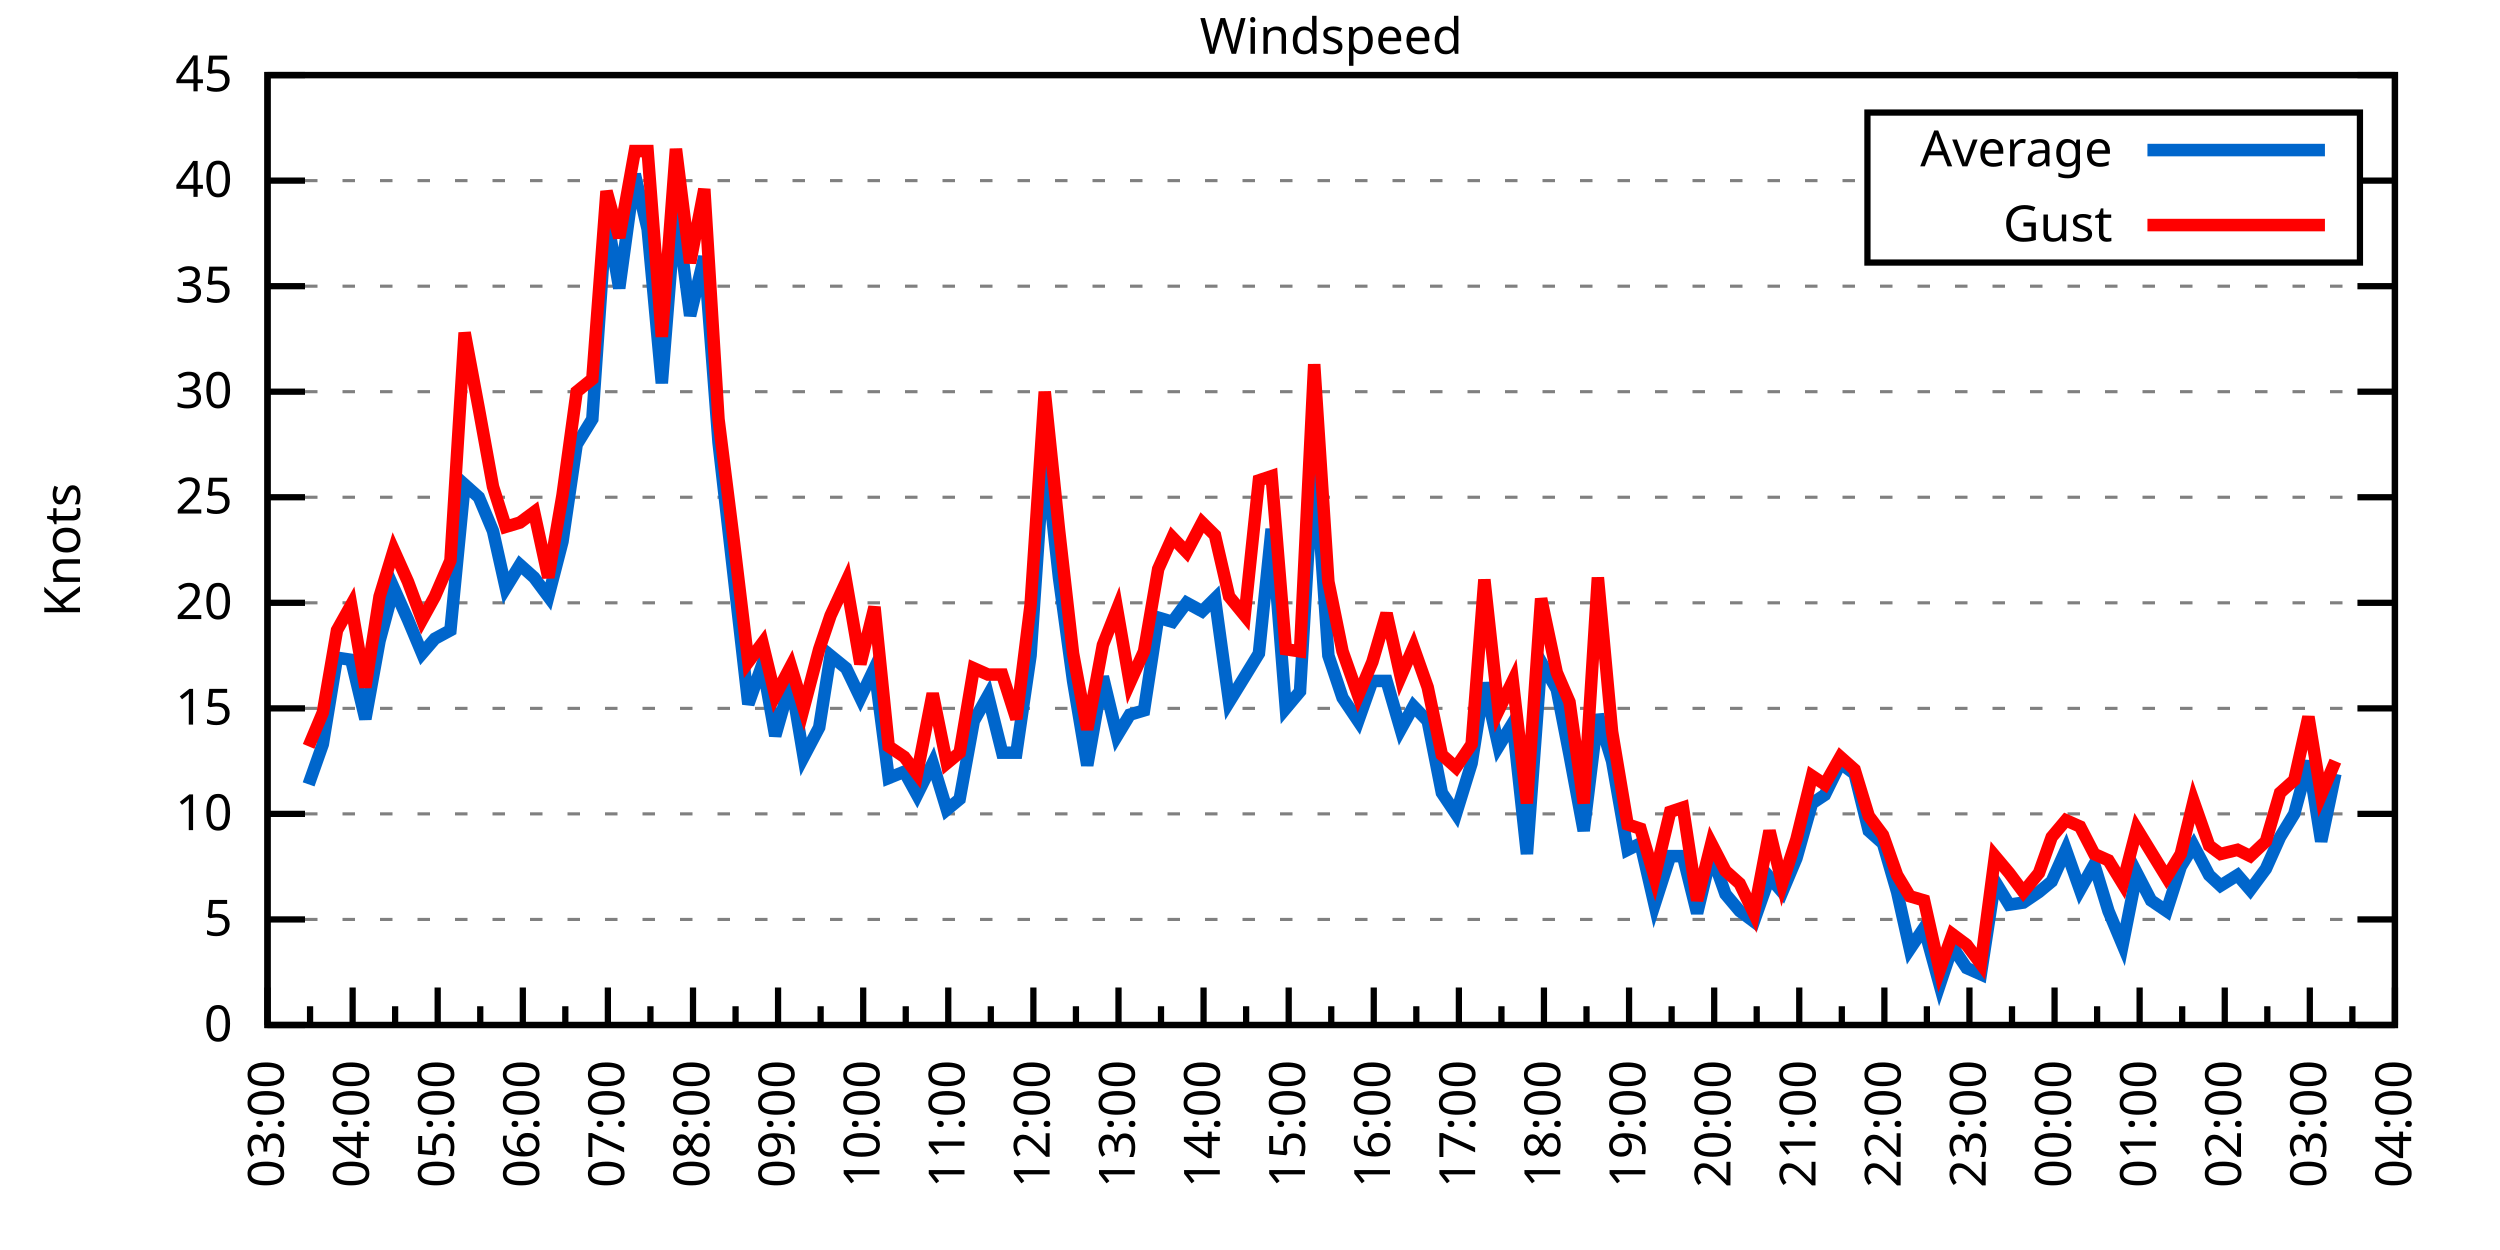
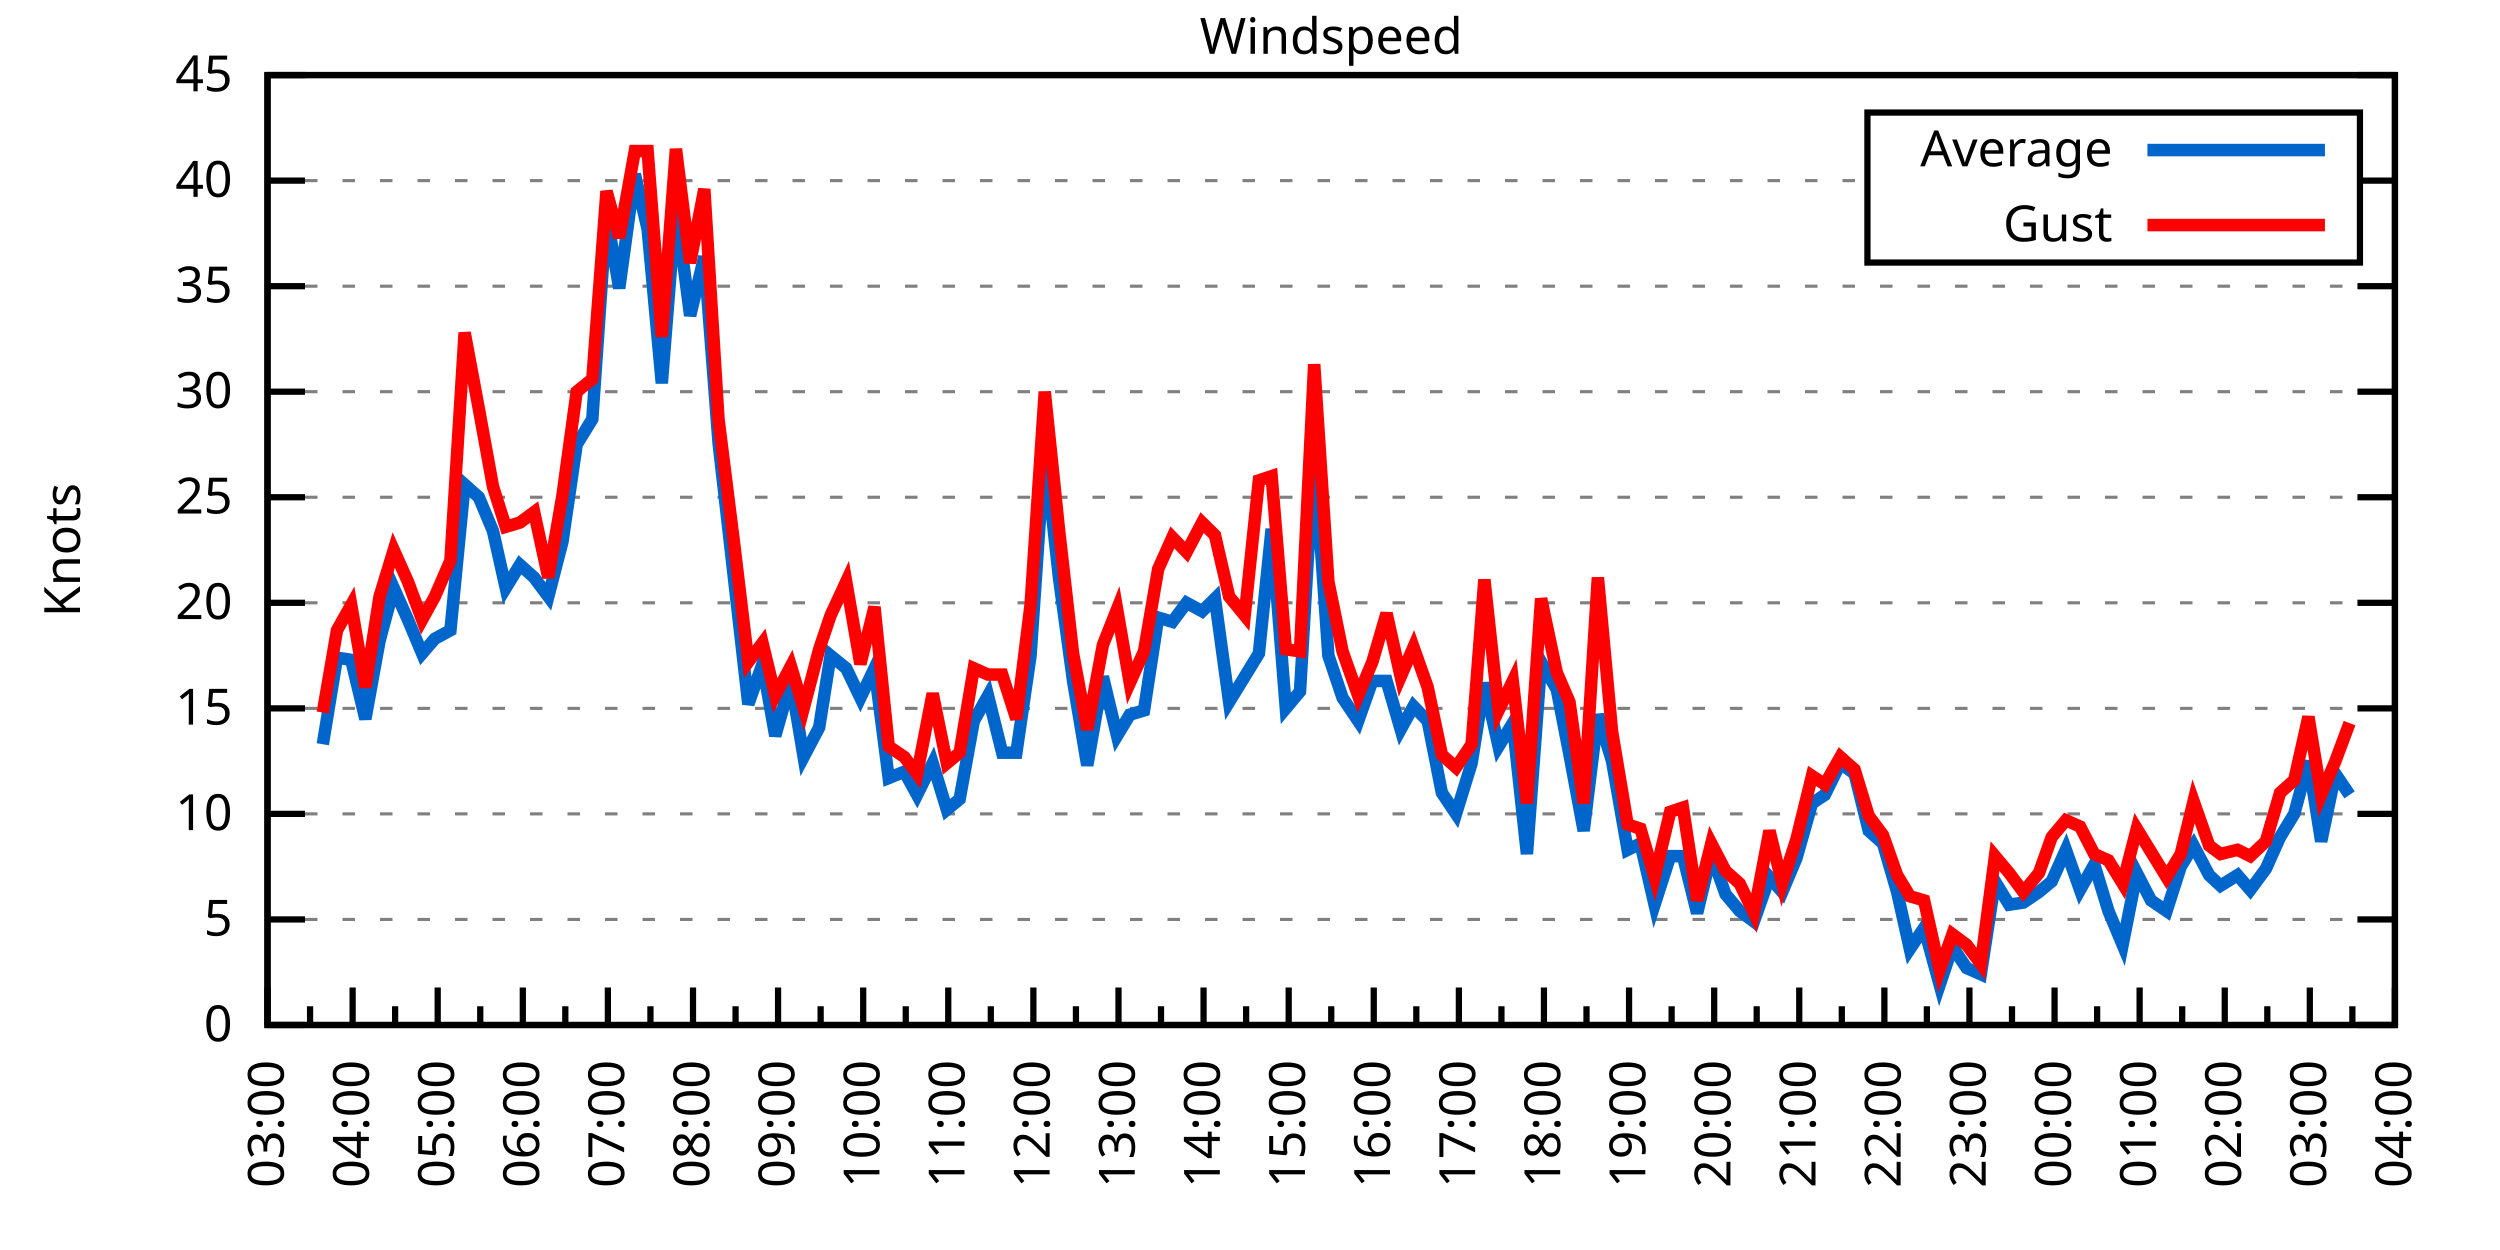
<svg xmlns="http://www.w3.org/2000/svg" xmlns:xlink="http://www.w3.org/1999/xlink" width="400" height="200" viewBox="0 0 400 200">
  <g id="gnuplot_canvas">
    <rect x="0" y="0" width="400" height="200" fill="none" />
    <defs>
      <circle id="gpDot" r="0.5" stroke-width="0.5" stroke="currentColor" />
      <path id="gpPt0" stroke-width="0.333" stroke="currentColor" d="M-1,0 h2 M0,-1 v2" />
      <path id="gpPt1" stroke-width="0.333" stroke="currentColor" d="M-1,-1 L1,1 M1,-1 L-1,1" />
      <path id="gpPt2" stroke-width="0.333" stroke="currentColor" d="M-1,0 L1,0 M0,-1 L0,1 M-1,-1 L1,1 M-1,1 L1,-1" />
      <rect id="gpPt3" stroke-width="0.333" stroke="currentColor" x="-1" y="-1" width="2" height="2" />
      <rect id="gpPt4" stroke-width="0.333" stroke="currentColor" fill="currentColor" x="-1" y="-1" width="2" height="2" />
      <circle id="gpPt5" stroke-width="0.333" stroke="currentColor" cx="0" cy="0" r="1" />
      <use xlink:href="#gpPt5" id="gpPt6" fill="currentColor" stroke="none" />
      <path id="gpPt7" stroke-width="0.333" stroke="currentColor" d="M0,-1.33 L-1.33,0.67 L1.33,0.67 z" />
      <use xlink:href="#gpPt7" id="gpPt8" fill="currentColor" stroke="none" />
      <use xlink:href="#gpPt7" id="gpPt9" stroke="currentColor" transform="rotate(180)" />
      <use xlink:href="#gpPt9" id="gpPt10" fill="currentColor" stroke="none" />
      <use xlink:href="#gpPt3" id="gpPt11" stroke="currentColor" transform="rotate(45)" />
      <use xlink:href="#gpPt11" id="gpPt12" fill="currentColor" stroke="none" />
      <path id="gpPt13" stroke-width="0.333" stroke="currentColor" d="M0,1.330 L1.265,0.411 L0.782,-1.067 L-0.782,-1.076 L-1.265,0.411 z" />
      <use xlink:href="#gpPt13" id="gpPt14" fill="currentColor" stroke="none" />
      <filter id="textbox" filterUnits="objectBoundingBox" x="0" y="0" height="1" width="1">
        <feFlood flood-color="white" flood-opacity="1" result="bgnd" />
        <feComposite in="SourceGraphic" in2="bgnd" operator="atop" />
      </filter>
      <filter id="greybox" filterUnits="objectBoundingBox" x="0" y="0" height="1" width="1">
        <feFlood flood-color="lightgrey" flood-opacity="1" result="grey" />
        <feComposite in="SourceGraphic" in2="grey" operator="atop" />
      </filter>
    </defs>
    <g fill="none" color="white" stroke="currentColor" stroke-width="1.00" stroke-linecap="butt" stroke-linejoin="miter">
</g>
    <g fill="none" color="black" stroke="currentColor" stroke-width="1.00" stroke-linecap="butt" stroke-linejoin="miter">
      <g stroke="none" shape-rendering="crispEdges">
        <polygon fill="rgb(255, 255, 255)" points="42.80,164.00 383.18,164.00 383.18,12.02 42.80,12.02 " />
      </g>
    </g>
    <g fill="none" color="black" stroke="currentColor" stroke-width="1.00" stroke-linecap="butt" stroke-linejoin="miter">
</g>
    <g fill="none" color="black" stroke="black" stroke-width="0.50" stroke-linecap="butt" stroke-linejoin="miter">
</g>
    <g fill="none" color="gray" stroke="currentColor" stroke-width="0.50" stroke-linecap="butt" stroke-linejoin="miter">
      <path stroke="gray" stroke-dasharray="2,4" class="gridline" d="M42.80,164.00 L383.19,164.00  " />
    </g>
    <g fill="none" color="gray" stroke="gray" stroke-width="1.00" stroke-linecap="butt" stroke-linejoin="miter">
</g>
    <g fill="none" color="black" stroke="currentColor" stroke-width="1.00" stroke-linecap="butt" stroke-linejoin="miter">
      <path stroke="black" d="M42.80,164.00 L48.80,164.00 M383.19,164.00 L377.19,164.00  " />
      <g transform="translate(37.20,166.60)" stroke="none" fill="black" font-family="Sans" font-size="8.00" text-anchor="end">
        <text>
          <tspan font-family="Sans"> 0</tspan>
        </text>
      </g>
    </g>
    <g fill="none" color="black" stroke="currentColor" stroke-width="1.00" stroke-linecap="butt" stroke-linejoin="miter">
</g>
    <g fill="none" color="black" stroke="black" stroke-width="0.50" stroke-linecap="butt" stroke-linejoin="miter">
</g>
    <g fill="none" color="gray" stroke="currentColor" stroke-width="0.50" stroke-linecap="butt" stroke-linejoin="miter">
      <path stroke="gray" stroke-dasharray="2,4" class="gridline" d="M42.80,147.11 L383.19,147.11  " />
    </g>
    <g fill="none" color="gray" stroke="gray" stroke-width="1.00" stroke-linecap="butt" stroke-linejoin="miter">
</g>
    <g fill="none" color="black" stroke="currentColor" stroke-width="1.00" stroke-linecap="butt" stroke-linejoin="miter">
      <path stroke="black" d="M42.80,147.11 L48.80,147.11 M383.19,147.11 L377.19,147.11  " />
      <g transform="translate(37.20,149.71)" stroke="none" fill="black" font-family="Sans" font-size="8.00" text-anchor="end">
        <text>
          <tspan font-family="Sans"> 5</tspan>
        </text>
      </g>
    </g>
    <g fill="none" color="black" stroke="currentColor" stroke-width="1.00" stroke-linecap="butt" stroke-linejoin="miter">
</g>
    <g fill="none" color="black" stroke="black" stroke-width="0.50" stroke-linecap="butt" stroke-linejoin="miter">
</g>
    <g fill="none" color="gray" stroke="currentColor" stroke-width="0.50" stroke-linecap="butt" stroke-linejoin="miter">
      <path stroke="gray" stroke-dasharray="2,4" class="gridline" d="M42.80,130.22 L383.19,130.22  " />
    </g>
    <g fill="none" color="gray" stroke="gray" stroke-width="1.00" stroke-linecap="butt" stroke-linejoin="miter">
</g>
    <g fill="none" color="black" stroke="currentColor" stroke-width="1.00" stroke-linecap="butt" stroke-linejoin="miter">
      <path stroke="black" d="M42.80,130.22 L48.80,130.22 M383.19,130.22 L377.19,130.22  " />
      <g transform="translate(37.20,132.82)" stroke="none" fill="black" font-family="Sans" font-size="8.00" text-anchor="end">
        <text>
          <tspan font-family="Sans"> 10</tspan>
        </text>
      </g>
    </g>
    <g fill="none" color="black" stroke="currentColor" stroke-width="1.00" stroke-linecap="butt" stroke-linejoin="miter">
</g>
    <g fill="none" color="black" stroke="black" stroke-width="0.50" stroke-linecap="butt" stroke-linejoin="miter">
</g>
    <g fill="none" color="gray" stroke="currentColor" stroke-width="0.50" stroke-linecap="butt" stroke-linejoin="miter">
      <path stroke="gray" stroke-dasharray="2,4" class="gridline" d="M42.80,113.34 L383.19,113.34  " />
    </g>
    <g fill="none" color="gray" stroke="gray" stroke-width="1.00" stroke-linecap="butt" stroke-linejoin="miter">
</g>
    <g fill="none" color="black" stroke="currentColor" stroke-width="1.00" stroke-linecap="butt" stroke-linejoin="miter">
      <path stroke="black" d="M42.80,113.34 L48.80,113.34 M383.19,113.34 L377.19,113.34  " />
      <g transform="translate(37.20,115.94)" stroke="none" fill="black" font-family="Sans" font-size="8.00" text-anchor="end">
        <text>
          <tspan font-family="Sans"> 15</tspan>
        </text>
      </g>
    </g>
    <g fill="none" color="black" stroke="currentColor" stroke-width="1.00" stroke-linecap="butt" stroke-linejoin="miter">
</g>
    <g fill="none" color="black" stroke="black" stroke-width="0.50" stroke-linecap="butt" stroke-linejoin="miter">
</g>
    <g fill="none" color="gray" stroke="currentColor" stroke-width="0.50" stroke-linecap="butt" stroke-linejoin="miter">
      <path stroke="gray" stroke-dasharray="2,4" class="gridline" d="M42.80,96.45 L383.19,96.45  " />
    </g>
    <g fill="none" color="gray" stroke="gray" stroke-width="1.00" stroke-linecap="butt" stroke-linejoin="miter">
</g>
    <g fill="none" color="black" stroke="currentColor" stroke-width="1.00" stroke-linecap="butt" stroke-linejoin="miter">
      <path stroke="black" d="M42.80,96.45 L48.80,96.45 M383.19,96.45 L377.19,96.45  " />
      <g transform="translate(37.20,99.05)" stroke="none" fill="black" font-family="Sans" font-size="8.00" text-anchor="end">
        <text>
          <tspan font-family="Sans"> 20</tspan>
        </text>
      </g>
    </g>
    <g fill="none" color="black" stroke="currentColor" stroke-width="1.00" stroke-linecap="butt" stroke-linejoin="miter">
</g>
    <g fill="none" color="black" stroke="black" stroke-width="0.50" stroke-linecap="butt" stroke-linejoin="miter">
</g>
    <g fill="none" color="gray" stroke="currentColor" stroke-width="0.50" stroke-linecap="butt" stroke-linejoin="miter">
      <path stroke="gray" stroke-dasharray="2,4" class="gridline" d="M42.80,79.56 L383.19,79.56  " />
    </g>
    <g fill="none" color="gray" stroke="gray" stroke-width="1.00" stroke-linecap="butt" stroke-linejoin="miter">
</g>
    <g fill="none" color="black" stroke="currentColor" stroke-width="1.00" stroke-linecap="butt" stroke-linejoin="miter">
      <path stroke="black" d="M42.80,79.56 L48.80,79.56 M383.19,79.56 L377.19,79.56  " />
      <g transform="translate(37.20,82.16)" stroke="none" fill="black" font-family="Sans" font-size="8.00" text-anchor="end">
        <text>
          <tspan font-family="Sans"> 25</tspan>
        </text>
      </g>
    </g>
    <g fill="none" color="black" stroke="currentColor" stroke-width="1.00" stroke-linecap="butt" stroke-linejoin="miter">
</g>
    <g fill="none" color="black" stroke="black" stroke-width="0.50" stroke-linecap="butt" stroke-linejoin="miter">
</g>
    <g fill="none" color="gray" stroke="currentColor" stroke-width="0.50" stroke-linecap="butt" stroke-linejoin="miter">
      <path stroke="gray" stroke-dasharray="2,4" class="gridline" d="M42.80,62.67 L383.19,62.67  " />
    </g>
    <g fill="none" color="gray" stroke="gray" stroke-width="1.00" stroke-linecap="butt" stroke-linejoin="miter">
</g>
    <g fill="none" color="black" stroke="currentColor" stroke-width="1.00" stroke-linecap="butt" stroke-linejoin="miter">
      <path stroke="black" d="M42.80,62.67 L48.80,62.67 M383.19,62.67 L377.19,62.67  " />
      <g transform="translate(37.20,65.27)" stroke="none" fill="black" font-family="Sans" font-size="8.00" text-anchor="end">
        <text>
          <tspan font-family="Sans"> 30</tspan>
        </text>
      </g>
    </g>
    <g fill="none" color="black" stroke="currentColor" stroke-width="1.00" stroke-linecap="butt" stroke-linejoin="miter">
</g>
    <g fill="none" color="black" stroke="black" stroke-width="0.50" stroke-linecap="butt" stroke-linejoin="miter">
</g>
    <g fill="none" color="gray" stroke="currentColor" stroke-width="0.50" stroke-linecap="butt" stroke-linejoin="miter">
      <path stroke="gray" stroke-dasharray="2,4" class="gridline" d="M42.80,45.79 L383.19,45.79  " />
    </g>
    <g fill="none" color="gray" stroke="gray" stroke-width="1.00" stroke-linecap="butt" stroke-linejoin="miter">
</g>
    <g fill="none" color="black" stroke="currentColor" stroke-width="1.00" stroke-linecap="butt" stroke-linejoin="miter">
      <path stroke="black" d="M42.80,45.79 L48.80,45.79 M383.19,45.79 L377.19,45.79  " />
      <g transform="translate(37.20,48.39)" stroke="none" fill="black" font-family="Sans" font-size="8.00" text-anchor="end">
        <text>
          <tspan font-family="Sans"> 35</tspan>
        </text>
      </g>
    </g>
    <g fill="none" color="black" stroke="currentColor" stroke-width="1.00" stroke-linecap="butt" stroke-linejoin="miter">
</g>
    <g fill="none" color="black" stroke="black" stroke-width="0.50" stroke-linecap="butt" stroke-linejoin="miter">
</g>
    <g fill="none" color="gray" stroke="currentColor" stroke-width="0.50" stroke-linecap="butt" stroke-linejoin="miter">
      <path stroke="gray" stroke-dasharray="2,4" class="gridline" d="M42.80,28.90 L298.79,28.90 M377.59,28.90 L383.19,28.90  " />
    </g>
    <g fill="none" color="gray" stroke="gray" stroke-width="1.00" stroke-linecap="butt" stroke-linejoin="miter">
</g>
    <g fill="none" color="black" stroke="currentColor" stroke-width="1.00" stroke-linecap="butt" stroke-linejoin="miter">
      <path stroke="black" d="M42.80,28.90 L48.80,28.90 M383.19,28.90 L377.19,28.90  " />
      <g transform="translate(37.20,31.50)" stroke="none" fill="black" font-family="Sans" font-size="8.00" text-anchor="end">
        <text>
          <tspan font-family="Sans"> 40</tspan>
        </text>
      </g>
    </g>
    <g fill="none" color="black" stroke="currentColor" stroke-width="1.00" stroke-linecap="butt" stroke-linejoin="miter">
</g>
    <g fill="none" color="black" stroke="black" stroke-width="0.50" stroke-linecap="butt" stroke-linejoin="miter">
</g>
    <g fill="none" color="gray" stroke="currentColor" stroke-width="0.50" stroke-linecap="butt" stroke-linejoin="miter">
      <path stroke="gray" stroke-dasharray="2,4" class="gridline" d="M42.80,12.01 L383.19,12.01  " />
    </g>
    <g fill="none" color="gray" stroke="gray" stroke-width="1.00" stroke-linecap="butt" stroke-linejoin="miter">
</g>
    <g fill="none" color="black" stroke="currentColor" stroke-width="1.00" stroke-linecap="butt" stroke-linejoin="miter">
      <path stroke="black" d="M42.80,12.01 L48.80,12.01 M383.19,12.01 L377.19,12.01  " />
      <g transform="translate(37.20,14.61)" stroke="none" fill="black" font-family="Sans" font-size="8.00" text-anchor="end">
        <text>
          <tspan font-family="Sans"> 45</tspan>
        </text>
      </g>
    </g>
    <g fill="none" color="black" stroke="currentColor" stroke-width="1.00" stroke-linecap="butt" stroke-linejoin="miter">
      <path stroke="black" d="M42.80,164.00 L42.80,158.00  " />
      <g transform="translate(45.40,169.60) rotate(270)" stroke="none" fill="black" font-family="Sans" font-size="8.00" text-anchor="end">
        <text>
          <tspan font-family="Sans">03:00</tspan>
        </text>
      </g>
    </g>
    <g fill="none" color="black" stroke="currentColor" stroke-width="1.00" stroke-linecap="butt" stroke-linejoin="miter">
      <path stroke="black" d="M49.61,164.00 L49.61,161.00 M56.42,164.00 L56.42,158.00  " />
      <g transform="translate(59.02,169.60) rotate(270)" stroke="none" fill="black" font-family="Sans" font-size="8.00" text-anchor="end">
        <text>
          <tspan font-family="Sans">04:00</tspan>
        </text>
      </g>
    </g>
    <g fill="none" color="black" stroke="currentColor" stroke-width="1.00" stroke-linecap="butt" stroke-linejoin="miter">
      <path stroke="black" d="M63.22,164.00 L63.22,161.00 M70.03,164.00 L70.03,158.00  " />
      <g transform="translate(72.63,169.60) rotate(270)" stroke="none" fill="black" font-family="Sans" font-size="8.00" text-anchor="end">
        <text>
          <tspan font-family="Sans">05:00</tspan>
        </text>
      </g>
    </g>
    <g fill="none" color="black" stroke="currentColor" stroke-width="1.00" stroke-linecap="butt" stroke-linejoin="miter">
      <path stroke="black" d="M76.84,164.00 L76.84,161.00 M83.65,164.00 L83.65,158.00  " />
      <g transform="translate(86.25,169.60) rotate(270)" stroke="none" fill="black" font-family="Sans" font-size="8.00" text-anchor="end">
        <text>
          <tspan font-family="Sans">06:00</tspan>
        </text>
      </g>
    </g>
    <g fill="none" color="black" stroke="currentColor" stroke-width="1.00" stroke-linecap="butt" stroke-linejoin="miter">
      <path stroke="black" d="M90.45,164.00 L90.45,161.00 M97.26,164.00 L97.26,158.00  " />
      <g transform="translate(99.86,169.60) rotate(270)" stroke="none" fill="black" font-family="Sans" font-size="8.00" text-anchor="end">
        <text>
          <tspan font-family="Sans">07:00</tspan>
        </text>
      </g>
    </g>
    <g fill="none" color="black" stroke="currentColor" stroke-width="1.00" stroke-linecap="butt" stroke-linejoin="miter">
      <path stroke="black" d="M104.07,164.00 L104.07,161.00 M110.88,164.00 L110.88,158.00  " />
      <g transform="translate(113.48,169.60) rotate(270)" stroke="none" fill="black" font-family="Sans" font-size="8.00" text-anchor="end">
        <text>
          <tspan font-family="Sans">08:00</tspan>
        </text>
      </g>
    </g>
    <g fill="none" color="black" stroke="currentColor" stroke-width="1.00" stroke-linecap="butt" stroke-linejoin="miter">
      <path stroke="black" d="M117.69,164.00 L117.69,161.00 M124.49,164.00 L124.49,158.00  " />
      <g transform="translate(127.09,169.60) rotate(270)" stroke="none" fill="black" font-family="Sans" font-size="8.00" text-anchor="end">
        <text>
          <tspan font-family="Sans">09:00</tspan>
        </text>
      </g>
    </g>
    <g fill="none" color="black" stroke="currentColor" stroke-width="1.00" stroke-linecap="butt" stroke-linejoin="miter">
      <path stroke="black" d="M131.30,164.00 L131.30,161.00 M138.11,164.00 L138.11,158.00  " />
      <g transform="translate(140.71,169.60) rotate(270)" stroke="none" fill="black" font-family="Sans" font-size="8.00" text-anchor="end">
        <text>
          <tspan font-family="Sans">10:00</tspan>
        </text>
      </g>
    </g>
    <g fill="none" color="black" stroke="currentColor" stroke-width="1.00" stroke-linecap="butt" stroke-linejoin="miter">
      <path stroke="black" d="M144.92,164.00 L144.92,161.00 M151.72,164.00 L151.72,158.00  " />
      <g transform="translate(154.32,169.60) rotate(270)" stroke="none" fill="black" font-family="Sans" font-size="8.00" text-anchor="end">
        <text>
          <tspan font-family="Sans">11:00</tspan>
        </text>
      </g>
    </g>
    <g fill="none" color="black" stroke="currentColor" stroke-width="1.00" stroke-linecap="butt" stroke-linejoin="miter">
      <path stroke="black" d="M158.53,164.00 L158.53,161.00 M165.34,164.00 L165.34,158.00  " />
      <g transform="translate(167.94,169.60) rotate(270)" stroke="none" fill="black" font-family="Sans" font-size="8.00" text-anchor="end">
        <text>
          <tspan font-family="Sans">12:00</tspan>
        </text>
      </g>
    </g>
    <g fill="none" color="black" stroke="currentColor" stroke-width="1.00" stroke-linecap="butt" stroke-linejoin="miter">
      <path stroke="black" d="M172.15,164.00 L172.15,161.00 M178.96,164.00 L178.96,158.00  " />
      <g transform="translate(181.56,169.60) rotate(270)" stroke="none" fill="black" font-family="Sans" font-size="8.00" text-anchor="end">
        <text>
          <tspan font-family="Sans">13:00</tspan>
        </text>
      </g>
    </g>
    <g fill="none" color="black" stroke="currentColor" stroke-width="1.00" stroke-linecap="butt" stroke-linejoin="miter">
      <path stroke="black" d="M185.76,164.00 L185.76,161.00 M192.57,164.00 L192.57,158.00  " />
      <g transform="translate(195.17,169.60) rotate(270)" stroke="none" fill="black" font-family="Sans" font-size="8.00" text-anchor="end">
        <text>
          <tspan font-family="Sans">14:00</tspan>
        </text>
      </g>
    </g>
    <g fill="none" color="black" stroke="currentColor" stroke-width="1.00" stroke-linecap="butt" stroke-linejoin="miter">
      <path stroke="black" d="M199.38,164.00 L199.38,161.00 M206.19,164.00 L206.19,158.00  " />
      <g transform="translate(208.79,169.60) rotate(270)" stroke="none" fill="black" font-family="Sans" font-size="8.00" text-anchor="end">
        <text>
          <tspan font-family="Sans">15:00</tspan>
        </text>
      </g>
    </g>
    <g fill="none" color="black" stroke="currentColor" stroke-width="1.00" stroke-linecap="butt" stroke-linejoin="miter">
      <path stroke="black" d="M213.00,164.00 L213.00,161.00 M219.80,164.00 L219.80,158.00  " />
      <g transform="translate(222.40,169.60) rotate(270)" stroke="none" fill="black" font-family="Sans" font-size="8.00" text-anchor="end">
        <text>
          <tspan font-family="Sans">16:00</tspan>
        </text>
      </g>
    </g>
    <g fill="none" color="black" stroke="currentColor" stroke-width="1.00" stroke-linecap="butt" stroke-linejoin="miter">
      <path stroke="black" d="M226.61,164.00 L226.61,161.00 M233.42,164.00 L233.42,158.00  " />
      <g transform="translate(236.02,169.60) rotate(270)" stroke="none" fill="black" font-family="Sans" font-size="8.00" text-anchor="end">
        <text>
          <tspan font-family="Sans">17:00</tspan>
        </text>
      </g>
    </g>
    <g fill="none" color="black" stroke="currentColor" stroke-width="1.00" stroke-linecap="butt" stroke-linejoin="miter">
      <path stroke="black" d="M240.23,164.00 L240.23,161.00 M247.03,164.00 L247.03,158.00  " />
      <g transform="translate(249.63,169.60) rotate(270)" stroke="none" fill="black" font-family="Sans" font-size="8.00" text-anchor="end">
        <text>
          <tspan font-family="Sans">18:00</tspan>
        </text>
      </g>
    </g>
    <g fill="none" color="black" stroke="currentColor" stroke-width="1.00" stroke-linecap="butt" stroke-linejoin="miter">
      <path stroke="black" d="M253.84,164.00 L253.84,161.00 M260.65,164.00 L260.65,158.00  " />
      <g transform="translate(263.25,169.60) rotate(270)" stroke="none" fill="black" font-family="Sans" font-size="8.00" text-anchor="end">
        <text>
          <tspan font-family="Sans">19:00</tspan>
        </text>
      </g>
    </g>
    <g fill="none" color="black" stroke="currentColor" stroke-width="1.00" stroke-linecap="butt" stroke-linejoin="miter">
      <path stroke="black" d="M267.46,164.00 L267.46,161.00 M274.27,164.00 L274.27,158.00  " />
      <g transform="translate(276.87,169.60) rotate(270)" stroke="none" fill="black" font-family="Sans" font-size="8.00" text-anchor="end">
        <text>
          <tspan font-family="Sans">20:00</tspan>
        </text>
      </g>
    </g>
    <g fill="none" color="black" stroke="currentColor" stroke-width="1.00" stroke-linecap="butt" stroke-linejoin="miter">
      <path stroke="black" d="M281.07,164.00 L281.07,161.00 M287.88,164.00 L287.88,158.00  " />
      <g transform="translate(290.48,169.60) rotate(270)" stroke="none" fill="black" font-family="Sans" font-size="8.00" text-anchor="end">
        <text>
          <tspan font-family="Sans">21:00</tspan>
        </text>
      </g>
    </g>
    <g fill="none" color="black" stroke="currentColor" stroke-width="1.00" stroke-linecap="butt" stroke-linejoin="miter">
      <path stroke="black" d="M294.69,164.00 L294.69,161.00 M301.50,164.00 L301.50,158.00  " />
      <g transform="translate(304.10,169.60) rotate(270)" stroke="none" fill="black" font-family="Sans" font-size="8.00" text-anchor="end">
        <text>
          <tspan font-family="Sans">22:00</tspan>
        </text>
      </g>
    </g>
    <g fill="none" color="black" stroke="currentColor" stroke-width="1.00" stroke-linecap="butt" stroke-linejoin="miter">
      <path stroke="black" d="M308.30,164.00 L308.30,161.00 M315.11,164.00 L315.11,158.00  " />
      <g transform="translate(317.71,169.60) rotate(270)" stroke="none" fill="black" font-family="Sans" font-size="8.00" text-anchor="end">
        <text>
          <tspan font-family="Sans">23:00</tspan>
        </text>
      </g>
    </g>
    <g fill="none" color="black" stroke="currentColor" stroke-width="1.00" stroke-linecap="butt" stroke-linejoin="miter">
      <path stroke="black" d="M321.92,164.00 L321.92,161.00 M328.73,164.00 L328.73,158.00  " />
      <g transform="translate(331.33,169.60) rotate(270)" stroke="none" fill="black" font-family="Sans" font-size="8.00" text-anchor="end">
        <text>
          <tspan font-family="Sans">00:00</tspan>
        </text>
      </g>
    </g>
    <g fill="none" color="black" stroke="currentColor" stroke-width="1.00" stroke-linecap="butt" stroke-linejoin="miter">
      <path stroke="black" d="M335.54,164.00 L335.54,161.00 M342.34,164.00 L342.34,158.00  " />
      <g transform="translate(344.94,169.60) rotate(270)" stroke="none" fill="black" font-family="Sans" font-size="8.00" text-anchor="end">
        <text>
          <tspan font-family="Sans">01:00</tspan>
        </text>
      </g>
    </g>
    <g fill="none" color="black" stroke="currentColor" stroke-width="1.00" stroke-linecap="butt" stroke-linejoin="miter">
      <path stroke="black" d="M349.15,164.00 L349.15,161.00 M355.96,164.00 L355.96,158.00  " />
      <g transform="translate(358.56,169.60) rotate(270)" stroke="none" fill="black" font-family="Sans" font-size="8.00" text-anchor="end">
        <text>
          <tspan font-family="Sans">02:00</tspan>
        </text>
      </g>
    </g>
    <g fill="none" color="black" stroke="currentColor" stroke-width="1.00" stroke-linecap="butt" stroke-linejoin="miter">
      <path stroke="black" d="M362.77,164.00 L362.77,161.00 M369.57,164.00 L369.57,158.00  " />
      <g transform="translate(372.17,169.60) rotate(270)" stroke="none" fill="black" font-family="Sans" font-size="8.00" text-anchor="end">
        <text>
          <tspan font-family="Sans">03:00</tspan>
        </text>
      </g>
    </g>
    <g fill="none" color="black" stroke="currentColor" stroke-width="1.00" stroke-linecap="butt" stroke-linejoin="miter">
      <path stroke="black" d="M376.38,164.00 L376.38,161.00 M383.19,164.00 L383.19,158.00  " />
      <g transform="translate(385.79,169.60) rotate(270)" stroke="none" fill="black" font-family="Sans" font-size="8.00" text-anchor="end">
        <text>
          <tspan font-family="Sans">04:00</tspan>
        </text>
      </g>
    </g>
    <g fill="none" color="black" stroke="currentColor" stroke-width="1.00" stroke-linecap="butt" stroke-linejoin="miter">
</g>
    <g fill="none" color="black" stroke="currentColor" stroke-width="1.00" stroke-linecap="butt" stroke-linejoin="miter">
      <path stroke="black" d="M42.80,12.01 L42.80,164.00 L383.19,164.00 L383.19,12.01 L42.80,12.01 Z  " />
    </g>
    <g fill="none" color="black" stroke="currentColor" stroke-width="1.00" stroke-linecap="butt" stroke-linejoin="miter">
      <g transform="translate(12.80,88.01) rotate(270)" stroke="none" fill="black" font-family="Sans" font-size="8.00" text-anchor="middle">
        <text>
          <tspan font-family="Sans">Knots</tspan>
        </text>
      </g>
    </g>
    <g fill="none" color="black" stroke="currentColor" stroke-width="1.00" stroke-linecap="butt" stroke-linejoin="miter">
</g>
    <g fill="none" color="black" stroke="currentColor" stroke-width="1.00" stroke-linecap="butt" stroke-linejoin="miter">
      <path stroke="black" d="M298.79,42.01 L298.79,18.01 L377.59,18.01 L377.59,42.01 L298.79,42.01 Z  " />
    </g>
    <g id="Windspeed_plot_1">
      <g fill="none" color="white" stroke="black" stroke-width="2.00" stroke-linecap="butt" stroke-linejoin="miter">
</g>
      <g fill="none" color="black" stroke="currentColor" stroke-width="2.00" stroke-linecap="butt" stroke-linejoin="miter">
        <g transform="translate(337.99,26.61)" stroke="none" fill="black" font-family="Sans" font-size="8.00" text-anchor="end">
          <text>
            <tspan font-family="Sans">Average</tspan>
          </text>
        </g>
      </g>
      <g fill="none" color="black" stroke="currentColor" stroke-width="2.00" stroke-linecap="butt" stroke-linejoin="miter">
-         <path stroke="rgb(  0, 102, 204)" d="M343.59,24.01 L371.99,24.01 M49.38,125.50 L51.65,119.08 L53.92,105.23 L56.19,105.57 L58.46,115.03 L60.73,102.53   L63.00,94.08 L65.27,99.15 L67.54,104.56 L69.58,102.19 L72.07,100.84 L74.34,77.53 L76.61,79.56 L78.88,84.97   L80.92,94.08 L83.19,90.37 L85.46,92.40 L87.73,95.44 L90.00,86.65 L92.27,71.12 L94.77,67.06 L97.04,34.30   L99.08,46.12 L101.57,27.88 L103.62,36.67 L105.89,61.32 L108.15,32.95 L110.42,50.51 L112.69,41.06 L114.96,70.78   L117.46,92.73 L119.73,112.66 L122.00,106.24 L124.04,117.73 L126.54,108.95 L128.58,121.11 L131.07,116.38 L132.89,104.89   L135.39,106.92 L137.66,111.65 L139.92,106.92 L142.19,124.48 L144.69,123.47 L146.73,127.18 L149.23,122.12 L151.50,129.55   L153.54,127.86 L155.81,115.36 L158.08,111.31 L160.35,120.43 L162.62,120.43 L164.89,104.89 L167.16,71.79 L169.43,92.40   L171.69,108.95 L173.96,122.46 L176.46,108.27 L178.73,117.73 L180.77,114.35 L183.04,113.67 L185.31,98.81 L187.58,99.49   L189.85,96.45 L192.34,97.80 L194.39,95.77 L196.66,112.32 L199.15,108.27 L201.42,104.56 L203.46,84.63 L205.73,113.34   L208.00,110.63 L210.27,72.13 L212.54,104.89 L214.81,111.65 L217.31,115.36 L219.58,108.95 L221.85,108.95 L224.11,116.71   L226.16,113.00 L228.43,115.36 L230.70,126.85 L232.96,130.22 L235.46,122.12 L237.50,109.28 L239.77,119.42 L242.04,115.70   L244.31,136.64 L246.58,105.91 L249.08,110.30 L251.12,120.77 L253.39,132.93 L255.66,114.35 L257.93,121.78 L260.42,135.97   L262.47,134.95 L264.73,144.75 L267.23,136.98 L269.27,136.98 L271.54,146.10 L273.81,136.64 L276.08,143.06 L278.35,145.76   L280.62,147.45 L283.12,140.36 L285.16,142.72 L287.43,137.32 L289.92,128.54 L291.97,127.18 L294.46,122.12 L296.73,123.81   L299.00,132.93 L301.27,134.95 L303.54,142.72 L305.58,151.84 L307.85,148.46 L310.35,157.58 L312.39,151.50 L314.66,154.88   L316.93,155.89 L319.20,141.03 L321.47,144.75 L323.74,144.41 L326.23,142.72 L328.27,141.03 L330.54,135.97 L332.81,142.38   L335.08,138.33 L337.35,145.76 L339.62,151.17 L341.89,139.68 L344.16,144.07 L346.65,145.76 L348.92,138.67 L350.97,135.29   L353.46,140.02 L355.28,141.71 L358.00,140.02 L360.04,142.38 L362.54,139.01 L364.81,133.94 L367.08,130.22 L369.35,121.78   L371.39,134.62 L373.66,123.81  " />
+         <path stroke="rgb(  0, 102, 204)" d="M343.59,24.01 L371.99,24.01 M51.65,119.08 L53.92,105.23 L56.19,105.57 L58.46,115.03 L60.73,102.53 L63.00,94.08   L65.27,99.15 L67.54,104.56 L69.58,102.19 L72.07,100.84 L74.34,77.53 L76.61,79.56 L78.88,84.97 L80.92,94.08   L83.19,90.37 L85.46,92.40 L87.73,95.44 L90.00,86.65 L92.27,71.12 L94.77,67.06 L97.04,34.30 L99.08,46.12   L101.57,27.88 L103.62,36.67 L105.89,61.32 L108.15,32.95 L110.42,50.51 L112.69,41.06 L114.96,70.78 L117.46,92.73   L119.73,112.66 L122.00,106.24 L124.04,117.73 L126.54,108.95 L128.58,121.11 L131.07,116.38 L132.89,104.89 L135.39,106.92   L137.66,111.65 L139.92,106.92 L142.19,124.48 L144.69,123.47 L146.73,127.18 L149.23,122.12 L151.50,129.55 L153.54,127.86   L155.81,115.36 L158.08,111.31 L160.35,120.43 L162.62,120.43 L164.89,104.89 L167.16,71.79 L169.43,92.40 L171.69,108.95   L173.96,122.46 L176.46,108.27 L178.73,117.73 L180.77,114.35 L183.04,113.67 L185.31,98.81 L187.58,99.49 L189.85,96.45   L192.34,97.80 L194.39,95.77 L196.66,112.32 L199.15,108.27 L201.42,104.56 L203.46,84.63 L205.73,113.34 L208.00,110.63   L210.27,72.13 L212.54,104.89 L214.81,111.65 L217.31,115.36 L219.58,108.95 L221.85,108.95 L224.11,116.71 L226.16,113.00   L228.43,115.36 L230.70,126.85 L232.96,130.22 L235.46,122.12 L237.50,109.28 L239.77,119.42 L242.04,115.70 L244.31,136.64   L246.58,105.91 L249.08,110.30 L251.12,120.77 L253.39,132.93 L255.66,114.35 L257.93,121.78 L260.42,135.97 L262.47,134.95   L264.73,144.75 L267.23,136.98 L269.27,136.98 L271.54,146.10 L273.81,136.64 L276.08,143.06 L278.35,145.76 L280.62,147.45   L283.12,140.36 L285.16,142.72 L287.43,137.32 L289.92,128.54 L291.97,127.18 L294.46,122.12 L296.73,123.81 L299.00,132.93   L301.27,134.95 L303.54,142.72 L305.58,151.84 L307.85,148.46 L310.35,157.58 L312.39,151.50 L314.66,154.88 L316.93,155.89   L319.20,141.03 L321.47,144.75 L323.74,144.41 L326.23,142.72 L328.27,141.03 L330.54,135.97 L332.81,142.38 L335.08,138.33   L337.35,145.76 L339.62,151.17 L341.89,139.68 L344.16,144.07 L346.65,145.76 L348.92,138.67 L350.97,135.29 L353.46,140.02   L355.28,141.71 L358.00,140.02 L360.04,142.38 L362.54,139.01 L364.81,133.94 L367.08,130.22 L369.35,121.78 L371.39,134.62   L373.66,123.81 L375.93,127.18  " />
      </g>
    </g>
    <g id="Windspeed_plot_2">
      <g fill="none" color="black" stroke="currentColor" stroke-width="2.00" stroke-linecap="butt" stroke-linejoin="miter">
        <g transform="translate(337.99,38.61)" stroke="none" fill="black" font-family="Sans" font-size="8.00" text-anchor="end">
          <text>
            <tspan font-family="Sans">Gust</tspan>
          </text>
        </g>
      </g>
      <g fill="none" color="black" stroke="currentColor" stroke-width="2.00" stroke-linecap="butt" stroke-linejoin="miter">
-         <path stroke="rgb(255,   0,   0)" d="M343.59,36.01 L371.99,36.01 M49.38,119.42 L51.65,114.01 L53.92,100.84 L56.19,96.79 L58.46,109.96 L60.73,95.44   L63.00,88.00 L65.27,93.07 L67.54,99.15 L69.58,95.44 L72.07,89.69 L74.34,53.22 L76.61,65.38 L78.88,77.87   L80.92,84.29 L83.19,83.61 L85.46,81.93 L87.73,92.40 L90.00,79.22 L92.27,62.67 L94.77,60.65 L97.04,30.59   L99.08,38.02 L101.57,24.17 L103.62,24.17 L105.89,53.89 L108.15,23.83 L110.42,42.07 L112.69,30.25 L114.96,67.06   L117.46,86.99 L119.73,105.91 L122.00,102.87 L124.04,111.31 L126.54,106.58 L128.58,113.34 L131.07,103.88 L132.89,98.48   L135.39,93.07 L137.66,106.24 L139.92,97.12 L142.19,119.42 L144.69,121.11 L146.73,123.81 L149.23,110.97 L151.50,122.12   L153.54,120.43 L155.81,106.92 L158.08,107.93 L160.35,107.93 L162.62,115.03 L164.89,96.79 L167.16,62.67 L169.43,84.63   L171.69,104.56 L173.96,116.71 L176.46,103.20 L178.73,97.46 L180.77,109.28 L183.04,104.22 L185.31,91.04 L187.58,85.98   L189.85,88.34 L192.34,83.61 L194.39,85.64 L196.66,95.44 L199.15,98.48 L201.42,76.86 L203.46,76.18 L205.73,103.88   L208.00,104.22 L210.27,58.28 L212.54,93.07 L214.81,104.22 L217.31,111.31 L219.58,105.91 L221.85,98.14 L224.11,108.27   L226.16,103.54 L228.43,109.96 L230.70,120.77 L232.96,122.79 L235.46,119.08 L237.50,92.73 L239.77,113.67 L242.04,108.95   L244.31,128.54 L246.58,95.77 L249.08,107.59 L251.12,112.32 L253.39,128.54 L255.66,92.40 L257.93,117.05 L260.42,131.91   L262.47,132.59 L264.73,140.36 L267.23,129.89 L269.27,129.21 L271.54,144.07 L273.81,134.95 L276.08,139.34 L278.35,141.37   L280.62,146.10 L283.12,132.93 L285.16,141.37 L287.43,134.28 L289.92,124.14 L291.97,125.50 L294.46,121.11 L296.73,123.13   L299.00,130.56 L301.27,133.60 L303.54,140.02 L305.58,143.40 L307.85,144.07 L310.35,155.22 L312.39,149.48 L314.66,151.17   L316.93,154.21 L319.20,136.98 L321.47,139.68 L323.74,142.72 L326.23,139.68 L328.27,133.94 L330.54,131.24 L332.81,132.25   L335.08,136.64 L337.35,137.66 L339.62,141.37 L341.89,132.59 L344.16,136.30 L346.65,140.36 L348.92,136.64 L350.97,128.20   L353.46,135.29 L355.28,136.64 L358.00,135.97 L360.04,136.98 L362.54,134.62 L364.81,126.85 L367.08,124.82 L369.35,114.69   L371.39,127.18 L373.66,121.78  " />
+         <path stroke="rgb(255,   0,   0)" d="M343.59,36.01 L371.99,36.01 M51.65,114.01 L53.92,100.84 L56.19,96.79 L58.46,109.96 L60.73,95.44 L63.00,88.00   L65.27,93.07 L67.54,99.15 L69.58,95.44 L72.07,89.69 L74.34,53.22 L76.61,65.38 L78.88,77.87 L80.92,84.29   L83.19,83.61 L85.46,81.93 L87.73,92.40 L90.00,79.22 L92.27,62.67 L94.77,60.65 L97.04,30.59 L99.08,38.02   L101.57,24.17 L103.62,24.17 L105.89,53.89 L108.15,23.83 L110.42,42.07 L112.69,30.25 L114.96,67.06 L117.46,86.99   L119.73,105.91 L122.00,102.87 L124.04,111.31 L126.54,106.58 L128.58,113.34 L131.07,103.88 L132.89,98.48 L135.39,93.07   L137.66,106.24 L139.92,97.12 L142.19,119.42 L144.69,121.11 L146.73,123.81 L149.23,110.97 L151.50,122.12 L153.54,120.43   L155.81,106.92 L158.08,107.93 L160.35,107.93 L162.62,115.03 L164.89,96.79 L167.16,62.67 L169.43,84.63 L171.69,104.56   L173.96,116.71 L176.46,103.20 L178.73,97.46 L180.77,109.28 L183.04,104.22 L185.31,91.04 L187.58,85.98 L189.85,88.34   L192.34,83.61 L194.39,85.64 L196.66,95.44 L199.15,98.48 L201.42,76.86 L203.46,76.18 L205.73,103.88 L208.00,104.22   L210.27,58.28 L212.54,93.07 L214.81,104.22 L217.31,111.31 L219.58,105.91 L221.85,98.14 L224.11,108.27 L226.16,103.54   L228.43,109.96 L230.70,120.77 L232.96,122.79 L235.46,119.08 L237.50,92.73 L239.77,113.67 L242.04,108.95 L244.31,128.54   L246.58,95.77 L249.08,107.59 L251.12,112.32 L253.39,128.54 L255.66,92.40 L257.93,117.05 L260.42,131.91 L262.47,132.59   L264.73,140.36 L267.23,129.89 L269.27,129.21 L271.54,144.07 L273.81,134.95 L276.08,139.34 L278.35,141.37 L280.62,146.10   L283.12,132.93 L285.16,141.37 L287.43,134.28 L289.92,124.14 L291.97,125.50 L294.46,121.11 L296.73,123.13 L299.00,130.56   L301.27,133.60 L303.54,140.02 L305.58,143.40 L307.85,144.07 L310.35,155.22 L312.39,149.48 L314.66,151.17 L316.93,154.21   L319.20,136.98 L321.47,139.68 L323.74,142.72 L326.23,139.68 L328.27,133.94 L330.54,131.24 L332.81,132.25 L335.08,136.64   L337.35,137.66 L339.62,141.37 L341.89,132.59 L344.16,136.30 L346.65,140.36 L348.92,136.64 L350.97,128.20 L353.46,135.29   L355.28,136.64 L358.00,135.97 L360.04,136.98 L362.54,134.62 L364.81,126.85 L367.08,124.82 L369.35,114.69 L371.39,127.18   L373.66,121.78 L375.93,115.70  " />
      </g>
    </g>
    <g fill="none" color="black" stroke="currentColor" stroke-width="2.00" stroke-linecap="butt" stroke-linejoin="miter">
</g>
    <g fill="none" color="black" stroke="black" stroke-width="1.00" stroke-linecap="butt" stroke-linejoin="miter">
</g>
    <g fill="none" color="black" stroke="currentColor" stroke-width="1.00" stroke-linecap="butt" stroke-linejoin="miter">
      <path stroke="black" d="M42.80,12.01 L42.80,164.00 L383.19,164.00 L383.19,12.01 L42.80,12.01 Z  " />
    </g>
    <g fill="none" color="black" stroke="currentColor" stroke-width="1.00" stroke-linecap="butt" stroke-linejoin="miter">
      <g transform="translate(212.99,8.61)" stroke="none" fill="black" font-family="Sans" font-size="8.00" text-anchor="middle">
        <text>
          <tspan font-family="Sans">Windspeed</tspan>
        </text>
      </g>
    </g>
    <g fill="none" color="black" stroke="currentColor" stroke-width="1.00" stroke-linecap="butt" stroke-linejoin="miter">
</g>
  </g>
</svg>
